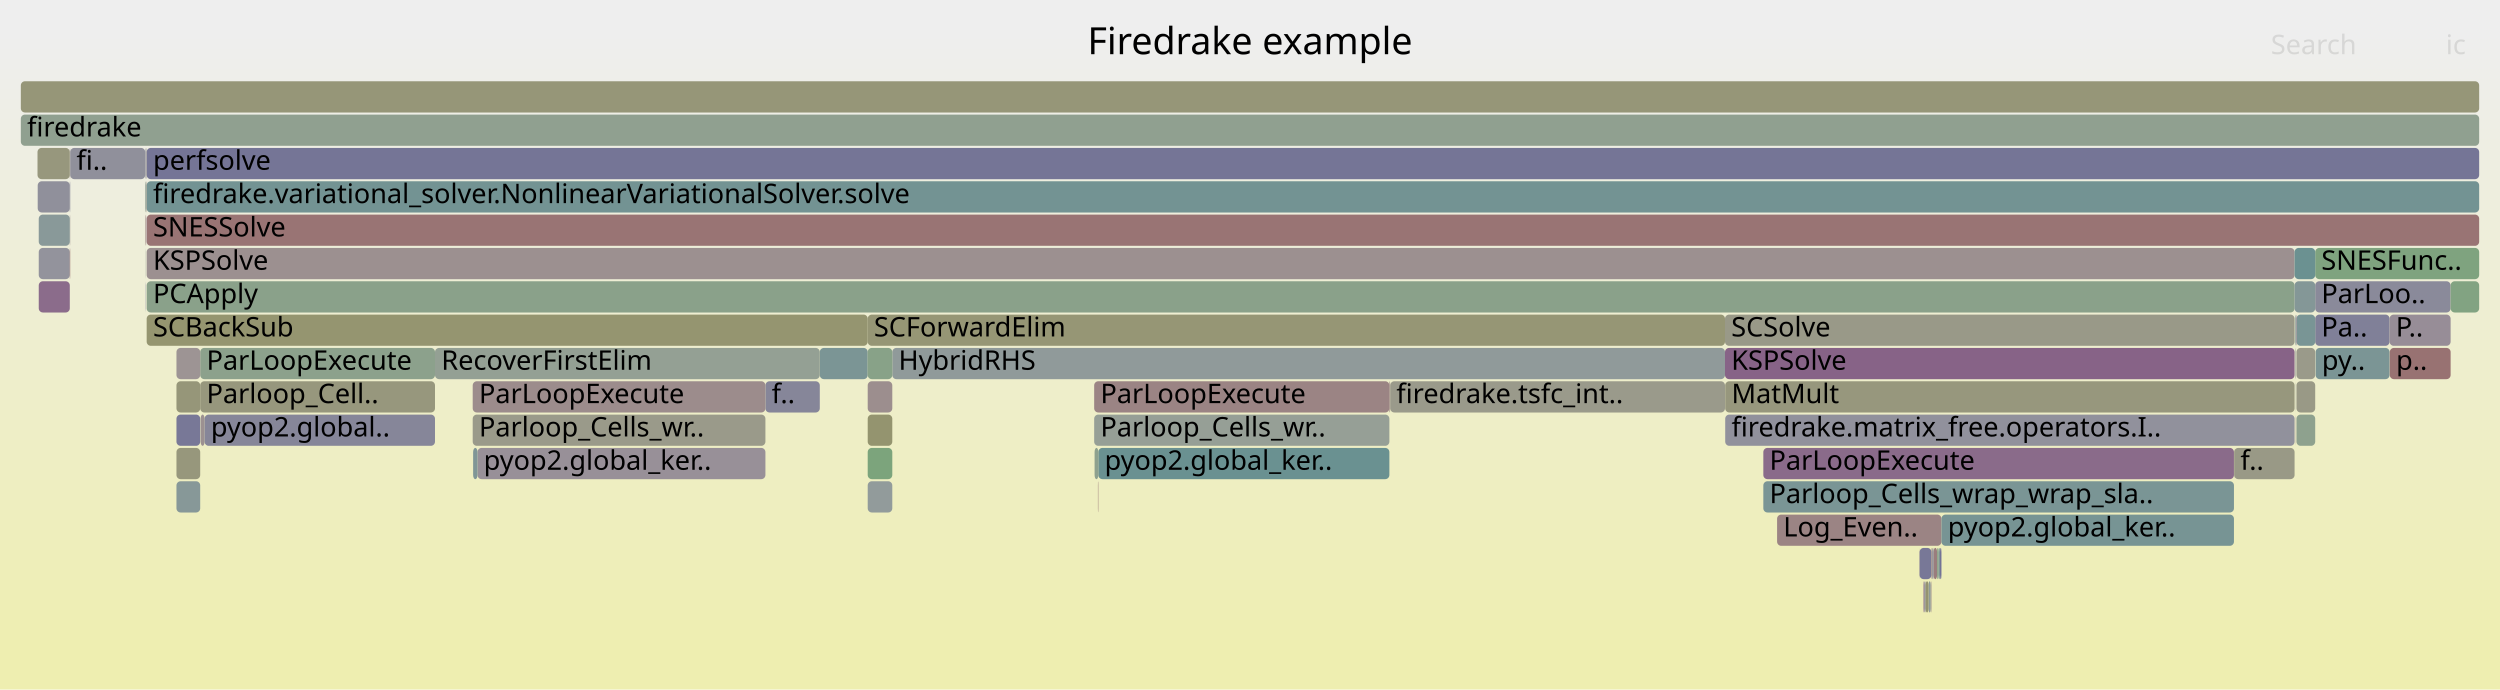
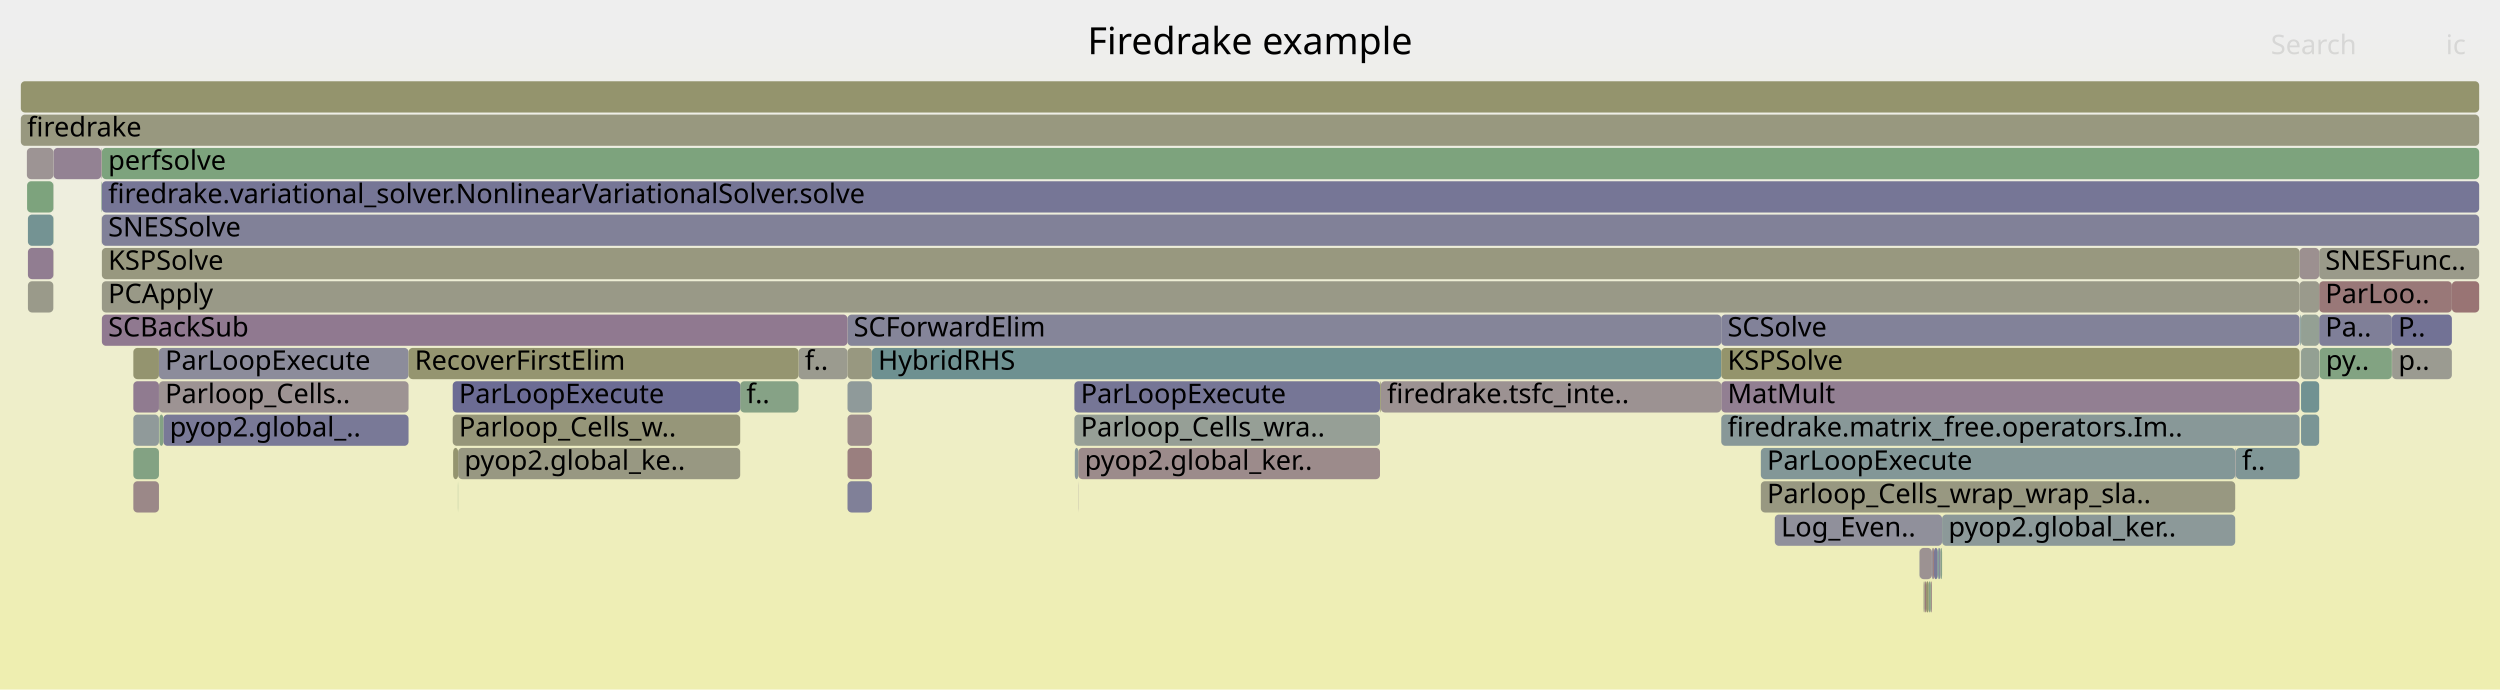
<svg xmlns="http://www.w3.org/2000/svg" version="1.1" width="1200" height="331" viewBox="0 0 1200 331">
  <defs>
    <linearGradient id="background" y1="0" y2="1" x1="0" x2="0">
      <stop stop-color="#eeeeee" offset="5%" />
      <stop stop-color="#eeeeb0" offset="95%" />
    </linearGradient>
  </defs>
  <style type="text/css">
	text { font-family:Verdana; font-size:13px; fill:rgb(0,0,0); }
	#search, #ignorecase { opacity:0.1; cursor:pointer; }
	#search:hover, #search.show, #ignorecase:hover, #ignorecase.show { opacity:1; }
	#subtitle { text-anchor:middle; font-color:rgb(160,160,160); }
	#title { text-anchor:middle; font-size:18px}
	#unzoom { cursor:pointer; }
	#frames &gt; *:hover { stroke:black; stroke-width:0.5; cursor:pointer; }
	.hide { display:none; }
	.parent { opacity:0.5; }
</style>
  <rect x="0.0" y="0" width="1200.0" height="331.0" fill="url(#background)" />
  <text id="title" x="600.00" y="26">Firedrake example</text>
  <text id="details" x="10.00" y="313"> </text>
  <text id="unzoom" x="10.00" y="26" class="hide">Reset Zoom</text>
  <text id="search" x="1090.00" y="26">Search</text>
  <text id="ignorecase" x="1174.00" y="26">ic</text>
  <text id="matched" x="1090.00" y="313"> </text>
  <g id="frames">
    <g>
-       <rect x="828.0" y="151" width="273.4" height="15.0" fill="rgb(153.401,153.401,135.713)" rx="2" ry="2" />
-       <text x="831.00" y="161.5">SCSolve</text>
-     </g>
-     <g>
-       <rect x="393.5" y="167" width="23.0" height="15.0" fill="rgb(122.614,148.826,148.826)" rx="2" ry="2" />
-       <text x="396.52" y="177.5" />
-     </g>
-     <g>
-       <rect x="1111.3" y="151" width="35.7" height="15.0" fill="rgb(128.147,128.147,152.222)" rx="2" ry="2" />
-       <text x="1114.25" y="161.5">Pa..</text>
-     </g>
-     <g>
-       <rect x="96.3" y="199" width="1.9" height="15.0" fill="rgb(156.283,144.835,144.835)" rx="2" ry="2" />
-       <text x="99.33" y="209.5" />
-     </g>
-     <g>
-       <rect x="921.4" y="263" width="5.7" height="15.0" fill="rgb(120.264,120.264,150.696)" rx="2" ry="2" />
-       <text x="924.45" y="273.5" />
-     </g>
-     <g>
-       <rect x="69.8" y="87" width="0.2" height="15.0" fill="rgb(133.65,161.964,133.65)" rx="2" ry="2" />
-       <text x="72.83" y="97.5" />
-     </g>
-     <g>
-       <rect x="229.2" y="215" width="138.2" height="15.0" fill="rgb(152.373,143.582,152.373)" rx="2" ry="2" />
-       <text x="232.16" y="225.5">pyop2.global_ker..</text>
-     </g>
-     <g>
-       <rect x="70.4" y="151" width="346.1" height="15.0" fill="rgb(148.533,148.533,112.121)" rx="2" ry="2" />
-       <text x="73.45" y="161.5">SCBackSub</text>
-     </g>
-     <g>
-       <rect x="367.4" y="183" width="26.1" height="15.0" fill="rgb(134.1,134.1,153.374)" rx="2" ry="2" />
-       <text x="370.40" y="193.5">f..</text>
-     </g>
-     <g>
-       <rect x="70.4" y="87" width="1119.6" height="15.0" fill="rgb(114.843,146.811,146.811)" rx="2" ry="2" />
-       <text x="73.45" y="97.5">firedrake.variational_solver.NonlinearVariationalSolver.solve</text>
-     </g>
-     <g>
-       <rect x="70.0" y="87" width="0.2" height="15.0" fill="rgb(153.15,120.813,120.813)" rx="2" ry="2" />
-       <text x="73.02" y="97.5" />
-     </g>
-     <g>
-       <rect x="928.1" y="263" width="1.7" height="15.0" fill="rgb(153.743,125.365,125.365)" rx="2" ry="2" />
-       <text x="931.06" y="273.5" />
-     </g>
-     <g>
-       <rect x="416.5" y="199" width="11.8" height="15.0" fill="rgb(148.373,148.373,111.347)" rx="2" ry="2" />
-       <text x="419.48" y="209.5" />
-     </g>
-     <g>
-       <rect x="69.8" y="103" width="0.2" height="15.0" fill="rgb(152.725,117.562,117.562)" rx="2" ry="2" />
-       <text x="72.83" y="113.5" />
-     </g>
-     <g>
-       <rect x="1147.0" y="151" width="29.3" height="15.0" fill="rgb(151.464,141.252,151.464)" rx="2" ry="2" />
-       <text x="1149.98" y="161.5">P..</text>
-     </g>
-     <g>
-       <rect x="828.1" y="199" width="273.3" height="15.0" fill="rgb(145.157,145.157,155.514)" rx="2" ry="2" />
-       <text x="831.12" y="209.5">firedrake.matrix_free.operators.I..</text>
-     </g>
-     <g>
-       <rect x="84.7" y="183" width="11.4" height="15.0" fill="rgb(150.296,150.296,120.663)" rx="2" ry="2" />
-       <text x="87.74" y="193.5" />
-     </g>
-     <g>
-       <rect x="926.7" y="279" width="0.4" height="15.0" fill="rgb(155.574,139.399,139.399)" rx="2" ry="2" />
-       <text x="929.66" y="289.5" />
-     </g>
-     <g>
-       <rect x="853.0" y="247" width="78.9" height="15.0" fill="rgb(154.546,131.519,131.519)" rx="2" ry="2" />
-       <text x="855.99" y="257.5">Log_Even..</text>
-     </g>
-     <g>
-       <rect x="84.7" y="215" width="11.4" height="15.0" fill="rgb(150.965,150.965,123.907)" rx="2" ry="2" />
-       <text x="87.74" y="225.5" />
-     </g>
-     <g>
-       <rect x="1111.5" y="167" width="35.5" height="15.0" fill="rgb(122.871,148.893,148.893)" rx="2" ry="2" />
-       <text x="1114.48" y="177.5">py..</text>
-     </g>
-     <g>
-       <rect x="929.8" y="263" width="0.6" height="15.0" fill="rgb(135.314,161.693,135.314)" rx="2" ry="2" />
-       <text x="932.84" y="273.5" />
-     </g>
-     <g>
-       <rect x="33.5" y="87" width="0.2" height="15.0" fill="rgb(122.97,122.97,151.22)" rx="2" ry="2" />
-       <text x="36.53" y="97.5" />
-     </g>
-     <g>
-       <rect x="666.9" y="183" width="0.4" height="15.0" fill="rgb(154.342,129.958,129.958)" rx="2" ry="2" />
-       <text x="669.88" y="193.5" />
-     </g>
-     <g>
-       <rect x="416.5" y="183" width="11.8" height="15.0" fill="rgb(155.887,141.803,141.803)" rx="2" ry="2" />
-       <text x="419.48" y="193.5" />
-     </g>
-     <g>
-       <rect x="927.1" y="263" width="0.4" height="15.0" fill="rgb(154.525,131.361,131.361)" rx="2" ry="2" />
-       <text x="930.07" y="273.5" />
-     </g>
-     <g>
-       <rect x="846.4" y="215" width="225.9" height="15.0" fill="rgb(138.195,107.249,138.195)" rx="2" ry="2" />
-       <text x="849.37" y="225.5">ParLoopExecute</text>
-     </g>
-     <g>
-       <rect x="923.3" y="279" width="0.4" height="15.0" fill="rgb(135.305,99.845,135.305)" rx="2" ry="2" />
-       <text x="926.26" y="289.5" />
-     </g>
-     <g>
-       <rect x="930.4" y="263" width="0.8" height="15.0" fill="rgb(126.683,149.881,149.881)" rx="2" ry="2" />
-       <text x="933.37" y="273.5" />
-     </g>
-     <g>
-       <rect x="1072.3" y="215" width="0.1" height="15.0" fill="rgb(153.548,153.548,136.427)" rx="2" ry="2" />
-       <text x="1075.29" y="225.5" />
-     </g>
-     <g>
-       <rect x="226.9" y="183" width="140.5" height="15.0" fill="rgb(155.681,140.218,140.218)" rx="2" ry="2" />
-       <text x="229.91" y="193.5">ParLoopExecute</text>
-     </g>
-     <g>
-       <rect x="527.0" y="231" width="0.2" height="15.0" fill="rgb(153.212,121.293,121.293)" rx="2" ry="2" />
-       <text x="530.03" y="241.5" />
-     </g>
-     <g>
-       <rect x="1102.3" y="151" width="9.0" height="15.0" fill="rgb(121.395,148.51,148.51)" rx="2" ry="2" />
-       <text x="1105.27" y="161.5" />
-     </g>
-     <g>
-       <rect x="69.7" y="71" width="0.1" height="15.0" fill="rgb(156.272,144.75,144.75)" rx="2" ry="2" />
-       <text x="72.68" y="81.5" />
-     </g>
-     <g>
-       <rect x="525.2" y="199" width="141.7" height="15.0" fill="rgb(149.693,159.352,149.693)" rx="2" ry="2" />
-       <text x="528.22" y="209.5">Parloop_Cells_wr..</text>
-     </g>
-     <g>
-       <rect x="667.3" y="183" width="160.7" height="15.0" fill="rgb(154,154,138.616)" rx="2" ry="2" />
-       <text x="670.26" y="193.5">firedrake.tsfc_int..</text>
-     </g>
-     <g>
-       <rect x="416.5" y="231" width="11.8" height="15.0" fill="rgb(146.192,154.939,154.939)" rx="2" ry="2" />
-       <text x="419.48" y="241.5" />
-     </g>
-     <g>
-       <rect x="1101.7" y="151" width="0.1" height="15.0" fill="rgb(147.083,159.777,147.083)" rx="2" ry="2" />
-       <text x="1104.70" y="161.5" />
-     </g>
-     <g>
-       <rect x="18.6" y="135" width="14.9" height="15.0" fill="rgb(138.598,108.281,138.598)" rx="2" ry="2" />
-       <text x="21.61" y="145.5" />
-     </g>
-     <g>
-       <rect x="70.0" y="71" width="0.3" height="15.0" fill="rgb(155.604,155.604,146.387)" rx="2" ry="2" />
-       <text x="73.02" y="81.5" />
-     </g>
-     <g>
-       <rect x="527.2" y="215" width="139.7" height="15.0" fill="rgb(106.332,144.605,144.605)" rx="2" ry="2" />
-       <text x="530.19" y="225.5">pyop2.global_ker..</text>
-     </g>
-     <g>
-       <rect x="925.7" y="279" width="1.0" height="15.0" fill="rgb(142.325,153.936,153.936)" rx="2" ry="2" />
-       <text x="928.68" y="289.5" />
-     </g>
-     <g>
-       <rect x="416.5" y="151" width="411.5" height="15.0" fill="rgb(149.508,149.508,116.846)" rx="2" ry="2" />
-       <text x="419.48" y="161.5">SCForwardElim</text>
-     </g>
-     <g>
-       <rect x="33.5" y="71" width="0.2" height="15.0" fill="rgb(153.949,126.94,126.94)" rx="2" ry="2" />
-       <text x="36.53" y="81.5" />
-     </g>
-     <g>
-       <rect x="10.0" y="39" width="1180.0" height="15.0" fill="rgb(150.126,150.126,119.839)" rx="2" ry="2" />
+       <rect x="406.8" y="167" width="11.7" height="15.0" fill="rgb(151.869,151.869,128.291)" rx="2" ry="2" />
+       <text x="409.75" y="177.5" />
+     </g>
+     <g>
+       <rect x="515.7" y="183" width="146.7" height="15.0" fill="rgb(118.419,118.419,150.339)" rx="2" ry="2" />
+       <text x="518.74" y="193.5">ParLoopExecute</text>
+     </g>
+     <g>
+       <rect x="924.5" y="279" width="1.3" height="15.0" fill="rgb(147.922,147.922,109.163)" rx="2" ry="2" />
+       <text x="927.45" y="289.5" />
+     </g>
+     <g>
+       <rect x="1148.2" y="167" width="28.7" height="15.0" fill="rgb(155.408,155.408,145.441)" rx="2" ry="2" />
+       <text x="1151.23" y="177.5">p..</text>
+     </g>
+     <g>
+       <rect x="10.0" y="55" width="1180.0" height="15.0" fill="rgb(151.599,151.599,126.978)" rx="2" ry="2" />
+       <text x="13.00" y="65.5">firedrake</text>
+     </g>
+     <g>
+       <rect x="845.2" y="231" width="227.7" height="15.0" fill="rgb(152.001,152.001,128.929)" rx="2" ry="2" />
+       <text x="848.19" y="241.5">Parloop_Cells_wrap_wrap_sla..</text>
+     </g>
+     <g>
+       <rect x="921.4" y="263" width="5.9" height="15.0" fill="rgb(156.406,145.78,145.78)" rx="2" ry="2" />
+       <text x="924.44" y="273.5" />
+     </g>
+     <g>
+       <rect x="76.3" y="167" width="119.8" height="15.0" fill="rgb(140.248,140.248,154.564)" rx="2" ry="2" />
+       <text x="79.27" y="177.5">ParLoopExecute</text>
+     </g>
+     <g>
+       <rect x="25.6" y="71" width="0.1" height="15.0" fill="rgb(151.798,151.798,127.945)" rx="2" ry="2" />
+       <text x="28.60" y="81.5" />
+     </g>
+     <g>
+       <rect x="515.9" y="215" width="1.7" height="15.0" fill="rgb(141.021,153.598,153.598)" rx="2" ry="2" />
+       <text x="518.89" y="225.5" />
+     </g>
+     <g>
+       <rect x="48.6" y="71" width="0.3" height="15.0" fill="rgb(155.078,135.6,135.6)" rx="2" ry="2" />
+       <text x="51.65" y="81.5" />
+     </g>
+     <g>
+       <rect x="217.5" y="215" width="2.4" height="15.0" fill="rgb(148.309,148.309,111.038)" rx="2" ry="2" />
+       <text x="220.50" y="225.5" />
+     </g>
+     <g>
+       <rect x="1113.2" y="119" width="76.8" height="15.0" fill="rgb(153.812,153.812,137.703)" rx="2" ry="2" />
+       <text x="1116.16" y="129.5">SNESFunc..</text>
+     </g>
+     <g>
+       <rect x="48.8" y="103" width="0.1" height="15.0" fill="rgb(152.474,152.474,131.222)" rx="2" ry="2" />
+       <text x="51.79" y="113.5" />
+     </g>
+     <g>
+       <rect x="1104.5" y="199" width="8.7" height="15.0" fill="rgb(121.998,148.666,148.666)" rx="2" ry="2" />
+       <text x="1107.54" y="209.5" />
+     </g>
+     <g>
+       <rect x="845.2" y="215" width="227.7" height="15.0" fill="rgb(131.228,151.059,151.059)" rx="2" ry="2" />
+       <text x="848.19" y="225.5">ParLoopExecute</text>
+     </g>
+     <g>
+       <rect x="406.8" y="199" width="11.7" height="15.0" fill="rgb(155.394,138.021,138.021)" rx="2" ry="2" />
+       <text x="409.75" y="209.5" />
+     </g>
+     <g>
+       <rect x="926.8" y="279" width="0.5" height="15.0" fill="rgb(154.464,130.892,130.892)" rx="2" ry="2" />
+       <text x="929.82" y="289.5" />
+     </g>
+     <g>
+       <rect x="25.6" y="87" width="0.1" height="15.0" fill="rgb(155.718,155.718,146.941)" rx="2" ry="2" />
+       <text x="28.60" y="97.5" />
+     </g>
+     <g>
+       <rect x="1104.5" y="151" width="8.7" height="15.0" fill="rgb(147.52,159.706,147.52)" rx="2" ry="2" />
+       <text x="1107.54" y="161.5" />
+     </g>
+     <g>
+       <rect x="1104.2" y="151" width="0.3" height="15.0" fill="rgb(104.116,144.03,144.03)" rx="2" ry="2" />
+       <text x="1107.22" y="161.5" />
+     </g>
+     <g>
+       <rect x="1104.1" y="151" width="0.1" height="15.0" fill="rgb(120.068,148.166,148.166)" rx="2" ry="2" />
+       <text x="1107.10" y="161.5" />
+     </g>
+     <g>
+       <rect x="928.3" y="263" width="1.8" height="15.0" fill="rgb(121.749,121.749,150.984)" rx="2" ry="2" />
+       <text x="931.31" y="273.5" />
+     </g>
+     <g>
+       <rect x="76.3" y="183" width="119.8" height="15.0" fill="rgb(156.536,146.777,146.777)" rx="2" ry="2" />
+       <text x="79.27" y="193.5">Parloop_Cells..</text>
+     </g>
+     <g>
+       <rect x="406.8" y="151" width="419.4" height="15.0" fill="rgb(133.461,133.461,153.25)" rx="2" ry="2" />
+       <text x="409.75" y="161.5">SCForwardElim</text>
+     </g>
+     <g>
+       <rect x="48.9" y="103" width="1141.1" height="15.0" fill="rgb(129.117,129.117,152.41)" rx="2" ry="2" />
+       <text x="51.92" y="113.5">SNESSolve</text>
+     </g>
+     <g>
+       <rect x="1113.2" y="135" width="63.7" height="15.0" fill="rgb(153.045,120.009,120.009)" rx="2" ry="2" />
+       <text x="1116.16" y="145.5">ParLoo..</text>
+     </g>
+     <g>
+       <rect x="1104.1" y="167" width="0.1" height="15.0" fill="rgb(150.476,159.225,150.476)" rx="2" ry="2" />
+       <text x="1107.10" y="177.5" />
+     </g>
+     <g>
+       <rect x="826.2" y="183" width="277.6" height="15.0" fill="rgb(145.713,126.515,145.713)" rx="2" ry="2" />
+       <text x="829.22" y="193.5">MatMult</text>
+     </g>
+     <g>
+       <rect x="662.8" y="183" width="163.4" height="15.0" fill="rgb(156.477,146.322,146.322)" rx="2" ry="2" />
+       <text x="665.77" y="193.5">firedrake.tsfc_inte..</text>
+     </g>
+     <g>
+       <rect x="1104.0" y="151" width="0.1" height="15.0" fill="rgb(137.533,137.533,154.039)" rx="2" ry="2" />
+       <text x="1106.98" y="161.5" />
+     </g>
+     <g>
+       <rect x="13.4" y="103" width="12.2" height="15.0" fill="rgb(115.731,147.041,147.041)" rx="2" ry="2" />
+       <text x="16.44" y="113.5" />
+     </g>
+     <g>
+       <rect x="383.3" y="167" width="23.5" height="15.0" fill="rgb(154.946,154.946,143.201)" rx="2" ry="2" />
+       <text x="386.32" y="177.5">f..</text>
+     </g>
+     <g>
+       <rect x="1113.4" y="167" width="34.7" height="15.0" fill="rgb(129.915,162.572,129.915)" rx="2" ry="2" />
+       <text x="1116.39" y="177.5">py..</text>
+     </g>
+     <g>
+       <rect x="1073.2" y="215" width="30.6" height="15.0" fill="rgb(127.672,150.137,150.137)" rx="2" ry="2" />
+       <text x="1076.18" y="225.5">f..</text>
+     </g>
+     <g>
+       <rect x="355.3" y="183" width="28.0" height="15.0" fill="rgb(133.796,161.94,133.796)" rx="2" ry="2" />
+       <text x="358.27" y="193.5">f..</text>
+     </g>
+     <g>
+       <rect x="927.3" y="263" width="0.4" height="15.0" fill="rgb(114.751,114.751,149.629)" rx="2" ry="2" />
+       <text x="930.29" y="273.5" />
+     </g>
+     <g>
+       <rect x="78.4" y="199" width="117.7" height="15.0" fill="rgb(120.911,120.911,150.822)" rx="2" ry="2" />
+       <text x="81.44" y="209.5">pyop2.global_..</text>
+     </g>
+     <g>
+       <rect x="406.8" y="231" width="11.7" height="15.0" fill="rgb(127.539,127.539,152.104)" rx="2" ry="2" />
+       <text x="409.75" y="241.5" />
+     </g>
+     <g>
+       <rect x="1072.9" y="215" width="0.3" height="15.0" fill="rgb(145.092,145.092,155.502)" rx="2" ry="2" />
+       <text x="1075.95" y="225.5" />
+     </g>
+     <g>
+       <rect x="515.7" y="199" width="146.7" height="15.0" fill="rgb(150.113,159.284,150.113)" rx="2" ry="2" />
+       <text x="518.74" y="209.5">Parloop_Cells_wra..</text>
+     </g>
+     <g>
+       <rect x="48.9" y="135" width="1054.9" height="15.0" fill="rgb(153.312,153.312,135.283)" rx="2" ry="2" />
+       <text x="51.92" y="145.5">PCApply</text>
+     </g>
+     <g>
+       <rect x="1176.9" y="135" width="13.1" height="15.0" fill="rgb(152.514,115.937,115.937)" rx="2" ry="2" />
+       <text x="1179.86" y="145.5" />
+     </g>
+     <g>
+       <rect x="219.8" y="231" width="0.1" height="15.0" fill="rgb(126.881,163.066,126.881)" rx="2" ry="2" />
+       <text x="222.75" y="241.5" />
+     </g>
+     <g>
+       <rect x="826.2" y="151" width="277.6" height="15.0" fill="rgb(129.623,129.623,152.508)" rx="2" ry="2" />
+       <text x="829.22" y="161.5">SCSolve</text>
+     </g>
+     <g>
+       <rect x="25.7" y="71" width="22.9" height="15.0" fill="rgb(146.948,129.68,146.948)" rx="2" ry="2" />
+       <text x="28.75" y="81.5" />
+     </g>
+     <g>
+       <rect x="217.3" y="199" width="138.0" height="15.0" fill="rgb(150.374,150.374,121.043)" rx="2" ry="2" />
+       <text x="220.28" y="209.5">Parloop_Cells_w..</text>
+     </g>
+     <g>
+       <rect x="517.5" y="231" width="0.1" height="15.0" fill="rgb(151.137,140.415,151.137)" rx="2" ry="2" />
+       <text x="520.51" y="241.5" />
+     </g>
+     <g>
+       <rect x="25.6" y="119" width="0.1" height="15.0" fill="rgb(149.794,149.794,118.233)" rx="2" ry="2" />
+       <text x="28.60" y="129.5" />
+     </g>
+     <g>
+       <rect x="217.3" y="183" width="138.0" height="15.0" fill="rgb(108.481,108.481,148.416)" rx="2" ry="2" />
+       <text x="220.28" y="193.5">ParLoopExecute</text>
+     </g>
+     <g>
+       <rect x="925.8" y="279" width="1.0" height="15.0" fill="rgb(134.606,161.808,134.606)" rx="2" ry="2" />
+       <text x="928.83" y="289.5" />
+     </g>
+     <g>
+       <rect x="1103.8" y="135" width="9.4" height="15.0" fill="rgb(154.374,154.374,140.426)" rx="2" ry="2" />
+       <text x="1106.75" y="145.5" />
+     </g>
+     <g>
+       <rect x="196.1" y="167" width="187.2" height="15.0" fill="rgb(148.526,148.526,112.089)" rx="2" ry="2" />
+       <text x="199.07" y="177.5">RecoverFirstElim</text>
+     </g>
+     <g>
+       <rect x="10.0" y="39" width="1180.0" height="15.0" fill="rgb(147.988,147.988,109.478)" rx="2" ry="2" />
      <text x="13.00" y="49.5" />
    </g>
    <g>
-       <rect x="927.5" y="263" width="0.6" height="15.0" fill="rgb(129.45,129.45,152.474)" rx="2" ry="2" />
-       <text x="930.47" y="273.5" />
-     </g>
-     <g>
-       <rect x="69.7" y="87" width="0.1" height="15.0" fill="rgb(110.188,145.604,145.604)" rx="2" ry="2" />
-       <text x="72.68" y="97.5" />
-     </g>
-     <g>
-       <rect x="921.3" y="263" width="0.1" height="15.0" fill="rgb(145.071,124.869,145.071)" rx="2" ry="2" />
+       <rect x="64.0" y="199" width="12.3" height="15.0" fill="rgb(144.117,154.401,154.401)" rx="2" ry="2" />
+       <text x="66.97" y="209.5" />
+     </g>
+     <g>
+       <rect x="48.8" y="87" width="0.1" height="15.0" fill="rgb(110.644,145.723,145.723)" rx="2" ry="2" />
+       <text x="51.79" y="97.5" />
+     </g>
+     <g>
+       <rect x="64.0" y="167" width="12.3" height="15.0" fill="rgb(148.263,148.263,110.814)" rx="2" ry="2" />
+       <text x="66.97" y="177.5" />
+     </g>
+     <g>
+       <rect x="406.8" y="215" width="11.7" height="15.0" fill="rgb(153.976,127.152,127.152)" rx="2" ry="2" />
+       <text x="409.75" y="225.5" />
+     </g>
+     <g>
+       <rect x="13.0" y="87" width="12.6" height="15.0" fill="rgb(124.601,163.437,124.601)" rx="2" ry="2" />
+       <text x="16.02" y="97.5" />
+     </g>
+     <g>
+       <rect x="1104.5" y="167" width="8.7" height="15.0" fill="rgb(147.427,159.721,147.427)" rx="2" ry="2" />
+       <text x="1107.54" y="177.5" />
+     </g>
+     <g>
+       <rect x="12.9" y="71" width="12.7" height="15.0" fill="rgb(156.634,147.524,147.524)" rx="2" ry="2" />
+       <text x="15.89" y="81.5" />
+     </g>
+     <g>
+       <rect x="418.5" y="167" width="407.7" height="15.0" fill="rgb(109.654,145.466,145.466)" rx="2" ry="2" />
+       <text x="421.48" y="177.5">HybridRHS</text>
+     </g>
+     <g>
+       <rect x="931.4" y="263" width="0.8" height="15.0" fill="rgb(135.629,161.642,135.629)" rx="2" ry="2" />
+       <text x="934.45" y="273.5" />
+     </g>
+     <g>
+       <rect x="25.6" y="103" width="0.1" height="15.0" fill="rgb(124.799,163.405,124.799)" rx="2" ry="2" />
+       <text x="28.60" y="113.5" />
+     </g>
+     <g>
+       <rect x="64.0" y="231" width="12.3" height="15.0" fill="rgb(155.178,136.365,136.365)" rx="2" ry="2" />
+       <text x="66.97" y="241.5" />
+     </g>
+     <g>
+       <rect x="406.8" y="183" width="11.7" height="15.0" fill="rgb(143.475,154.234,154.234)" rx="2" ry="2" />
+       <text x="409.75" y="193.5" />
+     </g>
+     <g>
+       <rect x="219.9" y="215" width="135.4" height="15.0" fill="rgb(152.27,152.27,130.231)" rx="2" ry="2" />
+       <text x="222.89" y="225.5">pyop2.global_ke..</text>
+     </g>
+     <g>
+       <rect x="1104.5" y="183" width="8.7" height="15.0" fill="rgb(112.882,146.303,146.303)" rx="2" ry="2" />
+       <text x="1107.54" y="193.5" />
+     </g>
+     <g>
+       <rect x="826.2" y="199" width="277.6" height="15.0" fill="rgb(136.11,152.325,152.325)" rx="2" ry="2" />
+       <text x="829.22" y="209.5">firedrake.matrix_free.operators.Im..</text>
+     </g>
+     <g>
+       <rect x="1103.8" y="119" width="9.4" height="15.0" fill="rgb(156.205,144.238,144.238)" rx="2" ry="2" />
+       <text x="1106.75" y="129.5" />
+     </g>
+     <g>
+       <rect x="1113.2" y="151" width="34.9" height="15.0" fill="rgb(126.638,126.638,151.93)" rx="2" ry="2" />
+       <text x="1116.16" y="161.5">Pa..</text>
+     </g>
+     <g>
+       <rect x="662.4" y="183" width="0.4" height="15.0" fill="rgb(148.782,148.782,113.33)" rx="2" ry="2" />
+       <text x="665.42" y="193.5" />
+     </g>
+     <g>
+       <rect x="48.9" y="119" width="1054.9" height="15.0" fill="rgb(151.699,151.699,127.464)" rx="2" ry="2" />
+       <text x="51.92" y="129.5">KSPSolve</text>
+     </g>
+     <g>
+       <rect x="851.9" y="247" width="80.3" height="15.0" fill="rgb(143.994,143.994,155.289)" rx="2" ry="2" />
+       <text x="854.93" y="257.5">Log_Even..</text>
+     </g>
+     <g>
+       <rect x="48.9" y="71" width="1141.1" height="15.0" fill="rgb(124.9,163.388,124.9)" rx="2" ry="2" />
+       <text x="51.92" y="81.5">perfsolve</text>
+     </g>
+     <g>
+       <rect x="64.0" y="183" width="12.3" height="15.0" fill="rgb(144.295,122.881,144.295)" rx="2" ry="2" />
+       <text x="66.97" y="193.5" />
+     </g>
+     <g>
+       <rect x="930.6" y="263" width="0.8" height="15.0" fill="rgb(136.953,136.953,153.926)" rx="2" ry="2" />
+       <text x="933.65" y="273.5" />
+     </g>
+     <g>
+       <rect x="921.3" y="263" width="0.1" height="15.0" fill="rgb(138.545,152.956,152.956)" rx="2" ry="2" />
      <text x="924.32" y="273.5" />
    </g>
    <g>
-       <rect x="70.4" y="71" width="1119.6" height="15.0" fill="rgb(116.843,116.843,150.034)" rx="2" ry="2" />
-       <text x="73.45" y="81.5">perfsolve</text>
-     </g>
-     <g>
-       <rect x="1111.3" y="135" width="65.0" height="15.0" fill="rgb(138.38,138.38,154.202)" rx="2" ry="2" />
-       <text x="1114.25" y="145.5">ParLoo..</text>
-     </g>
-     <g>
-       <rect x="226.9" y="199" width="140.5" height="15.0" fill="rgb(153.916,153.916,138.207)" rx="2" ry="2" />
-       <text x="229.91" y="209.5">Parloop_Cells_wr..</text>
-     </g>
-     <g>
-       <rect x="931.9" y="247" width="140.4" height="15.0" fill="rgb(118.522,147.765,147.765)" rx="2" ry="2" />
-       <text x="934.93" y="257.5">pyop2.global_ker..</text>
-     </g>
-     <g>
-       <rect x="69.7" y="119" width="0.1" height="15.0" fill="rgb(149.491,159.385,149.491)" rx="2" ry="2" />
-       <text x="72.68" y="129.5" />
-     </g>
-     <g>
-       <rect x="525.2" y="183" width="141.7" height="15.0" fill="rgb(154.668,132.457,132.457)" rx="2" ry="2" />
-       <text x="528.22" y="193.5">ParLoopExecute</text>
-     </g>
-     <g>
-       <rect x="69.7" y="103" width="0.1" height="15.0" fill="rgb(155.752,155.752,147.105)" rx="2" ry="2" />
-       <text x="72.68" y="113.5" />
-     </g>
-     <g>
-       <rect x="70.4" y="135" width="1031.0" height="15.0" fill="rgb(137.844,161.281,137.844)" rx="2" ry="2" />
-       <text x="73.45" y="145.5">PCApply</text>
-     </g>
-     <g>
-       <rect x="18.1" y="87" width="15.4" height="15.0" fill="rgb(143.922,143.922,155.275)" rx="2" ry="2" />
-       <text x="21.11" y="97.5" />
-     </g>
-     <g>
-       <rect x="1072.4" y="215" width="29.0" height="15.0" fill="rgb(153.035,153.035,133.94)" rx="2" ry="2" />
-       <text x="1075.43" y="225.5">f..</text>
-     </g>
-     <g>
-       <rect x="70.4" y="103" width="1119.6" height="15.0" fill="rgb(152.54,116.143,116.143)" rx="2" ry="2" />
-       <text x="73.45" y="113.5">SNESSolve</text>
-     </g>
-     <g>
-       <rect x="525.4" y="215" width="1.8" height="15.0" fill="rgb(142.093,160.589,142.093)" rx="2" ry="2" />
-       <text x="528.38" y="225.5" />
-     </g>
-     <g>
-       <rect x="98.2" y="199" width="110.6" height="15.0" fill="rgb(134.38,134.38,153.428)" rx="2" ry="2" />
-       <text x="101.21" y="209.5">pyop2.global..</text>
-     </g>
-     <g>
-       <rect x="96.1" y="183" width="112.7" height="15.0" fill="rgb(151.128,151.128,124.696)" rx="2" ry="2" />
-       <text x="99.14" y="193.5">Parloop_Cell..</text>
-     </g>
-     <g>
-       <rect x="96.1" y="167" width="112.7" height="15.0" fill="rgb(140.103,160.914,140.103)" rx="2" ry="2" />
-       <text x="99.14" y="177.5">ParLoopExecute</text>
-     </g>
-     <g>
-       <rect x="84.7" y="167" width="11.4" height="15.0" fill="rgb(156.757,148.468,148.468)" rx="2" ry="2" />
-       <text x="87.74" y="177.5" />
-     </g>
-     <g>
-       <rect x="846.4" y="231" width="225.9" height="15.0" fill="rgb(121.899,148.64,148.64)" rx="2" ry="2" />
-       <text x="849.37" y="241.5">Parloop_Cells_wrap_wrap_sla..</text>
-     </g>
-     <g>
-       <rect x="1101.7" y="167" width="0.1" height="15.0" fill="rgb(131.522,131.522,152.875)" rx="2" ry="2" />
-       <text x="1104.70" y="177.5" />
-     </g>
-     <g>
-       <rect x="70.3" y="71" width="0.1" height="15.0" fill="rgb(155.736,140.645,140.645)" rx="2" ry="2" />
-       <text x="73.31" y="81.5" />
-     </g>
-     <g>
-       <rect x="1111.3" y="119" width="78.7" height="15.0" fill="rgb(127.093,163.031,127.093)" rx="2" ry="2" />
-       <text x="1114.25" y="129.5">SNESFunc..</text>
-     </g>
-     <g>
-       <rect x="923.7" y="279" width="0.6" height="15.0" fill="rgb(131.195,131.195,152.812)" rx="2" ry="2" />
-       <text x="926.70" y="289.5" />
-     </g>
-     <g>
-       <rect x="1147.1" y="167" width="29.2" height="15.0" fill="rgb(152.206,113.58,113.58)" rx="2" ry="2" />
-       <text x="1150.12" y="177.5">p..</text>
-     </g>
-     <g>
-       <rect x="10.0" y="55" width="1180.0" height="15.0" fill="rgb(143.771,160.316,143.771)" rx="2" ry="2" />
-       <text x="13.00" y="65.5">firedrake</text>
-     </g>
-     <g>
-       <rect x="33.5" y="103" width="0.2" height="15.0" fill="rgb(156.598,147.255,147.255)" rx="2" ry="2" />
-       <text x="36.53" y="113.5" />
-     </g>
-     <g>
-       <rect x="227.1" y="215" width="2.1" height="15.0" fill="rgb(127.716,150.149,150.149)" rx="2" ry="2" />
-       <text x="230.10" y="225.5" />
-     </g>
-     <g>
-       <rect x="84.7" y="199" width="11.4" height="15.0" fill="rgb(119.55,119.55,150.558)" rx="2" ry="2" />
-       <text x="87.74" y="209.5" />
-     </g>
-     <g>
-       <rect x="1101.7" y="199" width="0.1" height="15.0" fill="rgb(144.658,123.812,144.658)" rx="2" ry="2" />
-       <text x="1104.70" y="209.5" />
-     </g>
-     <g>
-       <rect x="1102.3" y="199" width="9.0" height="15.0" fill="rgb(141.892,160.622,141.892)" rx="2" ry="2" />
-       <text x="1105.27" y="209.5" />
-     </g>
-     <g>
-       <rect x="70.4" y="119" width="1031.0" height="15.0" fill="rgb(156.213,144.297,144.297)" rx="2" ry="2" />
-       <text x="73.45" y="129.5">KSPSolve</text>
-     </g>
-     <g>
-       <rect x="69.7" y="135" width="0.1" height="15.0" fill="rgb(110.666,110.666,148.839)" rx="2" ry="2" />
-       <text x="72.68" y="145.5" />
-     </g>
-     <g>
-       <rect x="84.7" y="231" width="11.4" height="15.0" fill="rgb(134.571,151.926,151.926)" rx="2" ry="2" />
-       <text x="87.74" y="241.5" />
-     </g>
-     <g>
-       <rect x="931.2" y="263" width="0.7" height="15.0" fill="rgb(114.096,114.096,149.503)" rx="2" ry="2" />
-       <text x="934.16" y="273.5" />
-     </g>
-     <g>
-       <rect x="1176.3" y="135" width="13.7" height="15.0" fill="rgb(129.829,162.586,129.829)" rx="2" ry="2" />
-       <text x="1179.35" y="145.5" />
-     </g>
-     <g>
-       <rect x="18.6" y="119" width="14.9" height="15.0" fill="rgb(147.486,147.486,155.965)" rx="2" ry="2" />
-       <text x="21.61" y="129.5" />
-     </g>
-     <g>
-       <rect x="828.0" y="167" width="273.4" height="15.0" fill="rgb(135.068,99.237,135.068)" rx="2" ry="2" />
-       <text x="831.00" y="177.5">KSPSolve</text>
-     </g>
-     <g>
-       <rect x="18.6" y="103" width="14.9" height="15.0" fill="rgb(137.195,152.606,152.606)" rx="2" ry="2" />
-       <text x="21.61" y="113.5" />
-     </g>
-     <g>
-       <rect x="1102.3" y="167" width="9.0" height="15.0" fill="rgb(153.847,153.847,137.873)" rx="2" ry="2" />
-       <text x="1105.27" y="177.5" />
-     </g>
-     <g>
-       <rect x="70.3" y="87" width="0.1" height="15.0" fill="rgb(150.567,150.567,121.978)" rx="2" ry="2" />
-       <text x="73.31" y="97.5" />
-     </g>
-     <g>
-       <rect x="1101.4" y="119" width="9.9" height="15.0" fill="rgb(106.649,144.687,144.687)" rx="2" ry="2" />
-       <text x="1104.43" y="129.5" />
-     </g>
-     <g>
-       <rect x="33.5" y="119" width="0.2" height="15.0" fill="rgb(152.089,112.683,112.683)" rx="2" ry="2" />
-       <text x="36.53" y="129.5" />
-     </g>
-     <g>
-       <rect x="428.3" y="167" width="399.7" height="15.0" fill="rgb(144.152,154.41,154.41)" rx="2" ry="2" />
-       <text x="431.30" y="177.5">HybridRHS</text>
-     </g>
-     <g>
-       <rect x="33.7" y="71" width="36.0" height="15.0" fill="rgb(144.082,144.082,155.306)" rx="2" ry="2" />
-       <text x="36.71" y="81.5">fi..</text>
-     </g>
-     <g>
-       <rect x="416.5" y="215" width="11.8" height="15.0" fill="rgb(123.612,163.598,123.612)" rx="2" ry="2" />
-       <text x="419.48" y="225.5" />
-     </g>
-     <g>
-       <rect x="208.8" y="167" width="184.7" height="15.0" fill="rgb(147.917,159.641,147.917)" rx="2" ry="2" />
-       <text x="211.84" y="177.5">RecoverFirstElim</text>
-     </g>
-     <g>
-       <rect x="416.5" y="167" width="11.8" height="15.0" fill="rgb(135.897,161.598,135.897)" rx="2" ry="2" />
-       <text x="419.48" y="177.5" />
-     </g>
-     <g>
-       <rect x="69.8" y="71" width="0.2" height="15.0" fill="rgb(142.503,142.503,155.001)" rx="2" ry="2" />
-       <text x="72.83" y="81.5" />
-     </g>
-     <g>
-       <rect x="924.3" y="279" width="1.4" height="15.0" fill="rgb(148.404,148.404,111.496)" rx="2" ry="2" />
-       <text x="927.33" y="289.5" />
-     </g>
-     <g>
-       <rect x="1102.3" y="183" width="9.0" height="15.0" fill="rgb(153.09,153.09,134.203)" rx="2" ry="2" />
-       <text x="1105.27" y="193.5" />
-     </g>
-     <g>
-       <rect x="70.2" y="103" width="0.1" height="15.0" fill="rgb(137.556,105.613,137.556)" rx="2" ry="2" />
-       <text x="73.18" y="113.5" />
-     </g>
-     <g>
-       <rect x="1101.8" y="151" width="0.2" height="15.0" fill="rgb(105.024,144.265,144.265)" rx="2" ry="2" />
-       <text x="1104.83" y="161.5" />
-     </g>
-     <g>
-       <rect x="70.2" y="87" width="0.1" height="15.0" fill="rgb(110.363,145.65,145.65)" rx="2" ry="2" />
-       <text x="73.18" y="97.5" />
-     </g>
-     <g>
-       <rect x="828.1" y="183" width="273.3" height="15.0" fill="rgb(151.154,151.154,124.825)" rx="2" ry="2" />
-       <text x="831.12" y="193.5">MatMult</text>
-     </g>
-     <g>
-       <rect x="1102.0" y="151" width="0.3" height="15.0" fill="rgb(142.604,118.547,142.604)" rx="2" ry="2" />
-       <text x="1104.96" y="161.5" />
-     </g>
-     <g>
-       <rect x="1101.7" y="183" width="0.1" height="15.0" fill="rgb(139.769,153.273,153.273)" rx="2" ry="2" />
-       <text x="1104.70" y="193.5" />
-     </g>
-     <g>
-       <rect x="1101.8" y="167" width="0.2" height="15.0" fill="rgb(149.622,159.364,149.622)" rx="2" ry="2" />
-       <text x="1104.83" y="177.5" />
-     </g>
-     <g>
-       <rect x="18.0" y="71" width="15.5" height="15.0" fill="rgb(151.253,151.253,125.303)" rx="2" ry="2" />
-       <text x="20.96" y="81.5" />
-     </g>
-     <g>
-       <rect x="1101.4" y="135" width="9.9" height="15.0" fill="rgb(131.845,151.219,151.219)" rx="2" ry="2" />
-       <text x="1104.43" y="145.5" />
+       <rect x="826.2" y="167" width="277.6" height="15.0" fill="rgb(147.632,147.632,107.754)" rx="2" ry="2" />
+       <text x="829.22" y="177.5">KSPSolve</text>
+     </g>
+     <g>
+       <rect x="923.8" y="279" width="0.7" height="15.0" fill="rgb(153.199,121.191,121.191)" rx="2" ry="2" />
+       <text x="926.76" y="289.5" />
+     </g>
+     <g>
+       <rect x="927.7" y="263" width="0.6" height="15.0" fill="rgb(153.428,122.945,122.945)" rx="2" ry="2" />
+       <text x="930.72" y="273.5" />
+     </g>
+     <g>
+       <rect x="930.1" y="263" width="0.5" height="15.0" fill="rgb(104.5,144.13,144.13)" rx="2" ry="2" />
+       <text x="933.11" y="273.5" />
+     </g>
+     <g>
+       <rect x="76.5" y="199" width="1.9" height="15.0" fill="rgb(132.126,162.212,132.126)" rx="2" ry="2" />
+       <text x="79.46" y="209.5" />
+     </g>
+     <g>
+       <rect x="13.4" y="119" width="12.2" height="15.0" fill="rgb(145.012,124.719,145.012)" rx="2" ry="2" />
+       <text x="16.44" y="129.5" />
+     </g>
+     <g>
+       <rect x="923.3" y="279" width="0.5" height="15.0" fill="rgb(151.89,151.89,128.392)" rx="2" ry="2" />
+       <text x="926.29" y="289.5" />
+     </g>
+     <g>
+       <rect x="932.2" y="247" width="140.7" height="15.0" fill="rgb(140.088,153.356,153.356)" rx="2" ry="2" />
+       <text x="935.24" y="257.5">pyop2.global_ker..</text>
+     </g>
+     <g>
+       <rect x="48.9" y="151" width="357.9" height="15.0" fill="rgb(143.571,121.026,143.571)" rx="2" ry="2" />
+       <text x="51.92" y="161.5">SCBackSub</text>
+     </g>
+     <g>
+       <rect x="13.4" y="135" width="12.2" height="15.0" fill="rgb(153.865,153.865,137.96)" rx="2" ry="2" />
+       <text x="16.44" y="145.5" />
+     </g>
+     <g>
+       <rect x="48.6" y="87" width="0.2" height="15.0" fill="rgb(125.997,163.21,125.997)" rx="2" ry="2" />
+       <text x="51.65" y="97.5" />
+     </g>
+     <g>
+       <rect x="517.6" y="215" width="144.8" height="15.0" fill="rgb(155.54,139.138,139.138)" rx="2" ry="2" />
+       <text x="520.64" y="225.5">pyop2.global_ker..</text>
+     </g>
+     <g>
+       <rect x="1148.1" y="151" width="28.8" height="15.0" fill="rgb(113.821,113.821,149.449)" rx="2" ry="2" />
+       <text x="1151.09" y="161.5">P..</text>
+     </g>
+     <g>
+       <rect x="64.0" y="215" width="12.3" height="15.0" fill="rgb(130.737,162.438,130.737)" rx="2" ry="2" />
+       <text x="66.97" y="225.5" />
+     </g>
+     <g>
+       <rect x="48.9" y="87" width="1141.1" height="15.0" fill="rgb(118.056,118.056,150.269)" rx="2" ry="2" />
+       <text x="51.92" y="97.5">firedrake.variational_solver.NonlinearVariationalSolver.solve</text>
    </g>
  </g>
</svg>
